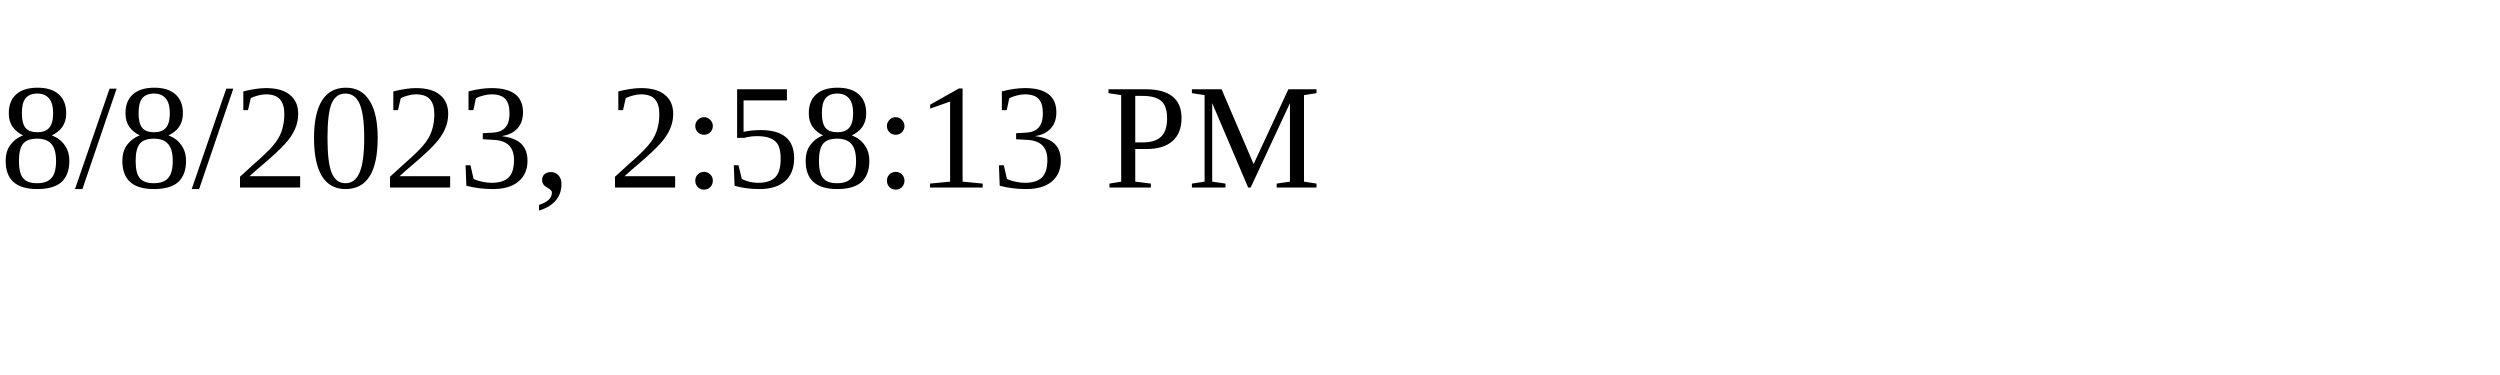
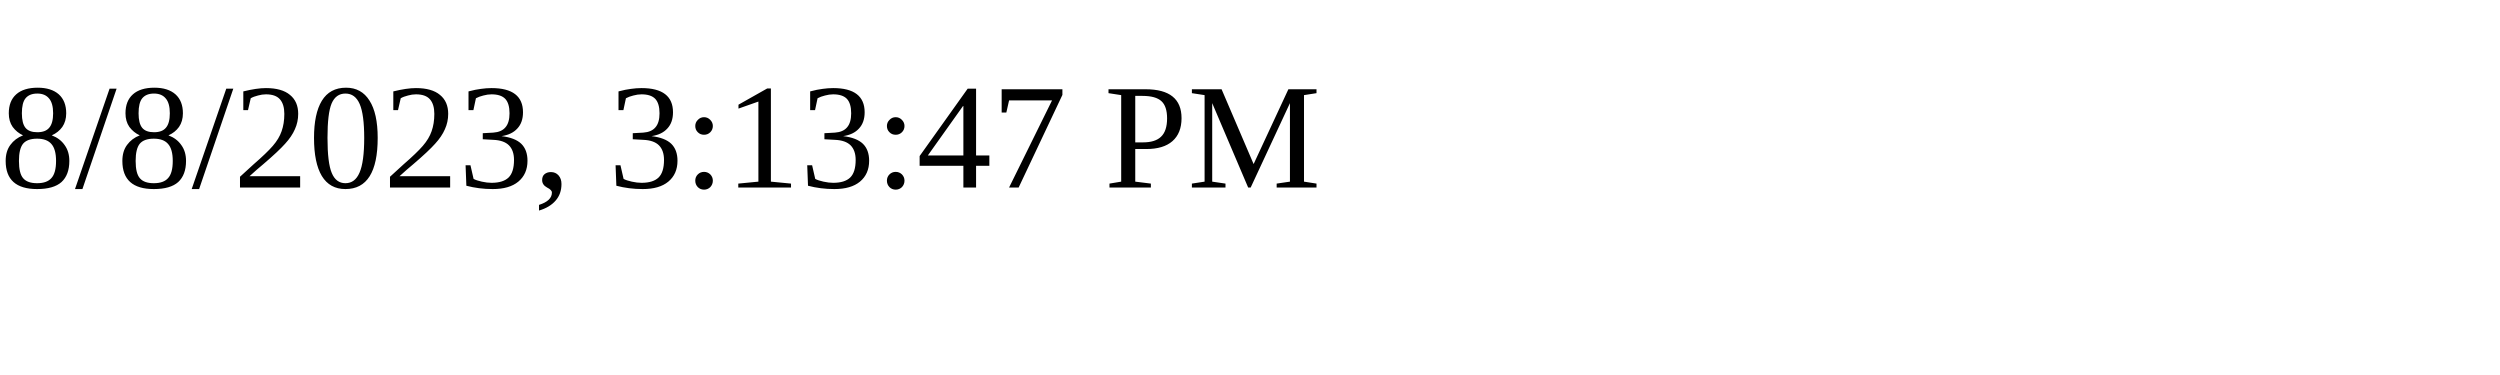
<svg xmlns="http://www.w3.org/2000/svg" height="30" width="200">
-   <text x="0" y="15">8/8/2023, 2:58:13 PM</text>
+   <text x="0" y="15">8/8/2023, 3:13:47 PM</text>
</svg>
